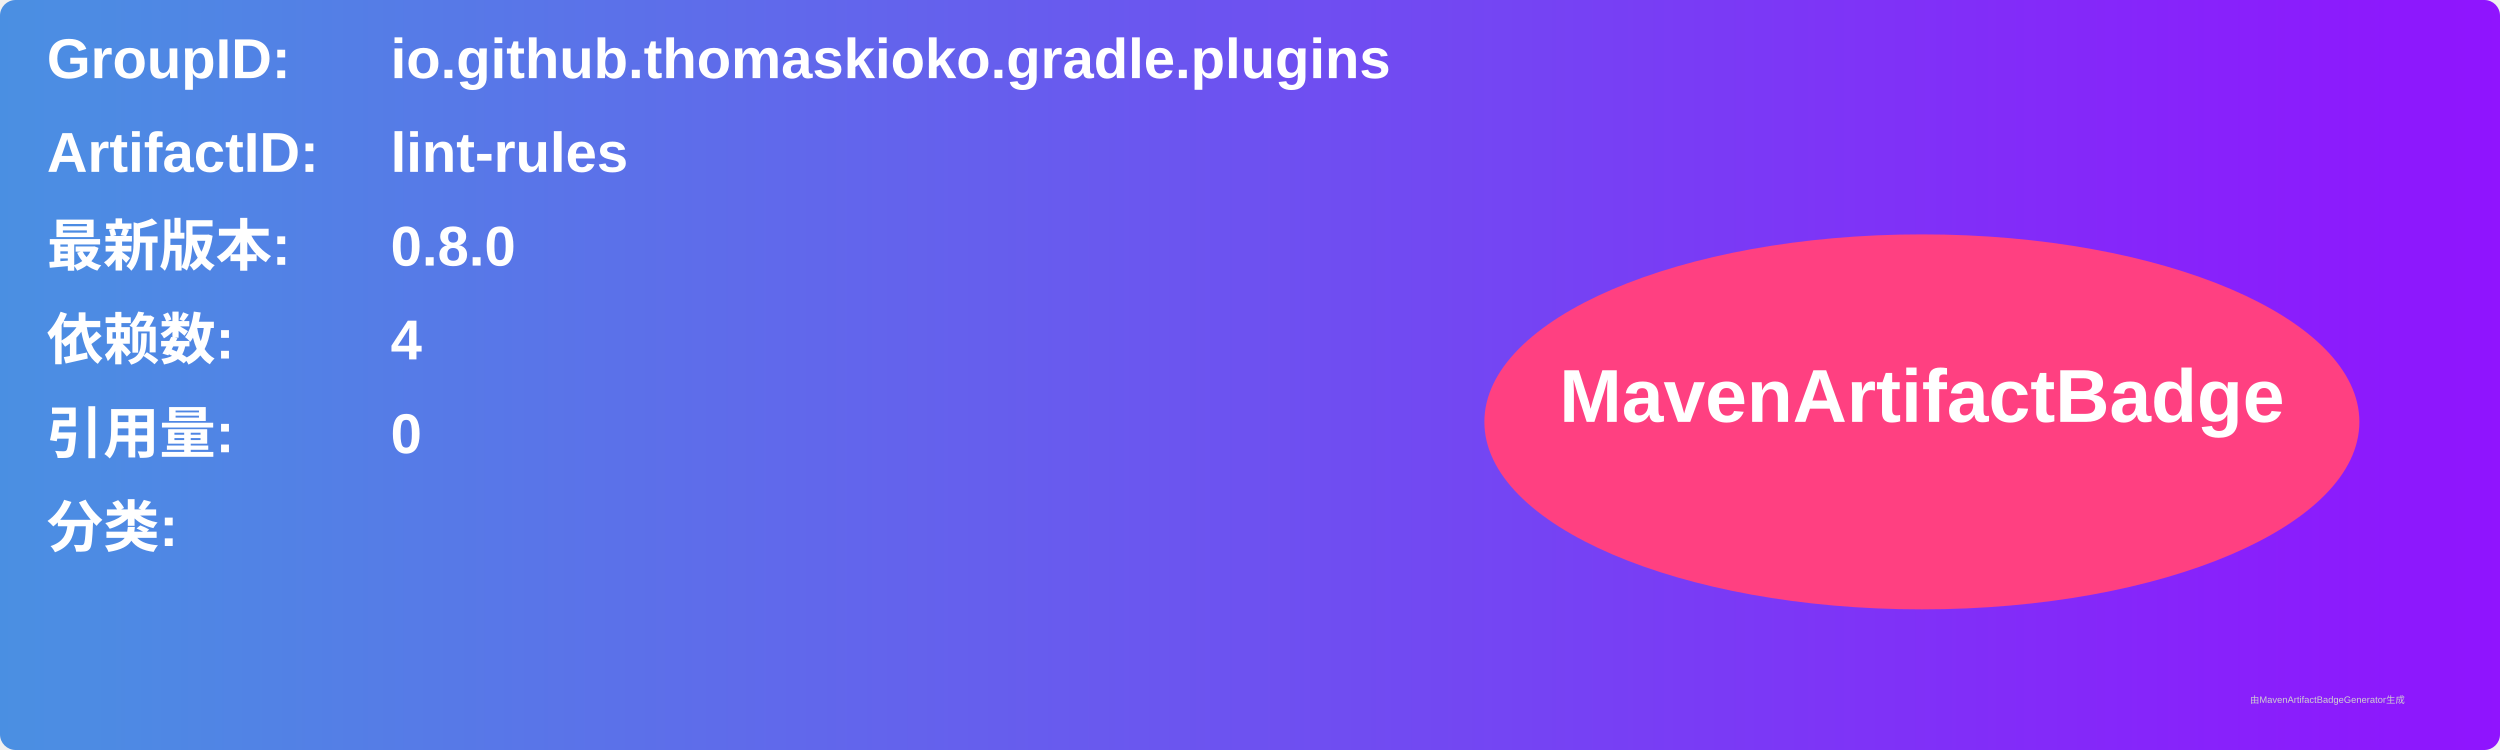
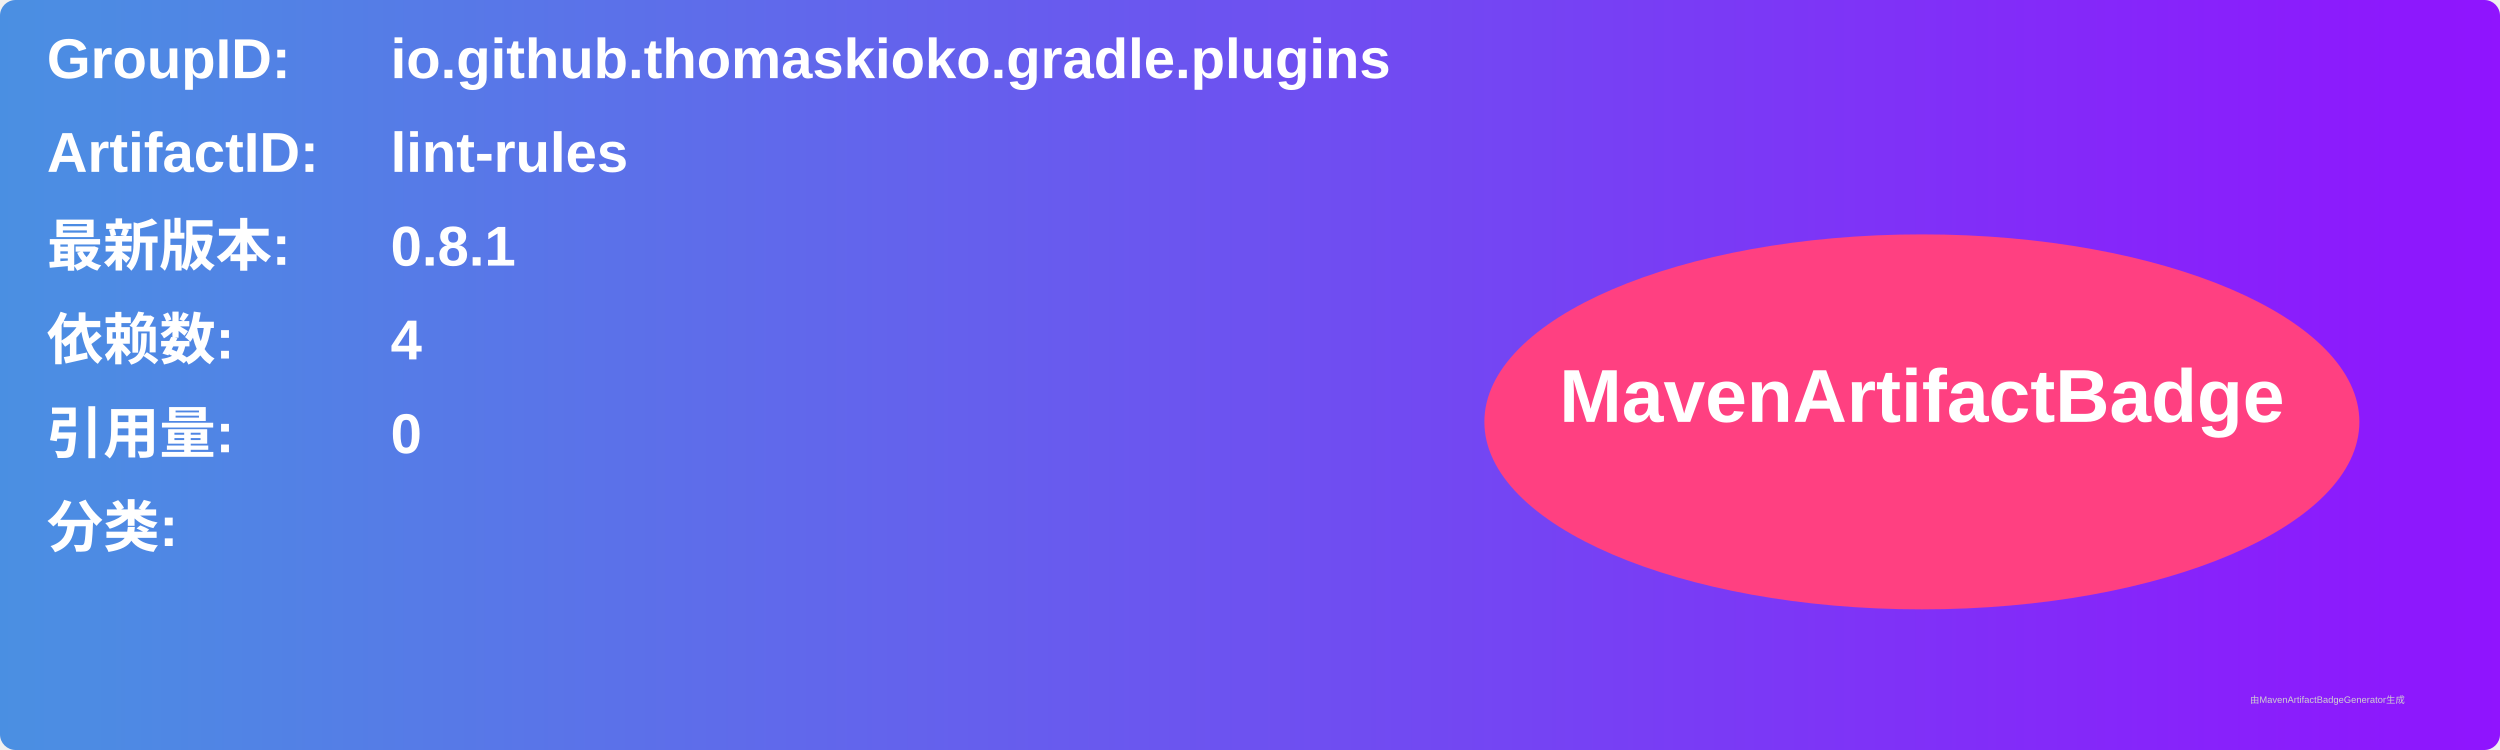
<svg xmlns="http://www.w3.org/2000/svg" width="800" height="240" viewBox="0 0 800 240">
  <linearGradient id="grad" x1="0%" y1="0%" x2="100%" y2="0%">
    <stop offset="0%" stop-color="#4a90e2" />
    <stop offset="100%" stop-color="#9013fe" />
  </linearGradient>
  <rect width="100%" height="100%" rx="5" ry="5" fill="url(#grad)" />
  <g transform="translate(15, 15)">
    <text x="0" y="10" font-family="Arial" font-size="18" fill="white" font-weight="bold" width="260">GroupID:</text>
    <text x="110" y="10" font-family="Arial" font-size="18" fill="white" font-weight="bold" width="460">io.github.thomaskioko.gradle.plugins</text>
    <text x="0" y="40" font-family="Arial" font-size="18" fill="white" font-weight="bold" width="260">ArtifactID:</text>
    <text x="110" y="40" font-family="Arial" font-size="18" fill="white" font-weight="bold" width="460">lint-rules</text>
    <text x="0" y="70" font-family="Arial" font-size="18" fill="white" font-weight="bold">最新版本:</text>
    <text x="110" y="70" font-family="Arial" font-size="18" fill="white" font-weight="bold">
-       <tspan font-weight="bold">0.8.0</tspan>
+       <tspan font-weight="bold">0.8.1</tspan>
    </text>
    <text x="0" y="100" font-family="Arial" font-size="18" fill="white" font-weight="bold">依赖数: </text>
    <text x="110" y="100" font-family="Arial" font-size="18" fill="white">
      <tspan font-weight="bold">4</tspan>
    </text>
    <text x="0" y="130" font-family="Arial" font-size="18" fill="white" font-weight="bold">引用量: </text>
    <text x="110" y="130" font-family="Arial" font-size="18" fill="white">
      <tspan font-weight="bold">0</tspan>
    </text>
    <text x="0" y="160" font-family="Arial" font-size="18" fill="white" font-weight="bold">分类:</text>
    <text x="10" y="190" font-family="Arial" font-size="10" fill="white">
      <tspan font-weight="bold" />
    </text>
    <ellipse cx="600" cy="120" rx="140" ry="60" fill="#ff4081" />
    <text x="600" y="120" text-anchor="middle" font-family="Arial" font-size="24" fill="white" font-weight="bold">MavenArtifactBadge</text>
  </g>
  <text x="720" y="225" font-family="Arial" font-size="3" fill="#d0d0d0">由MavenArtifactBadgeGenerator生成</text>
</svg>
